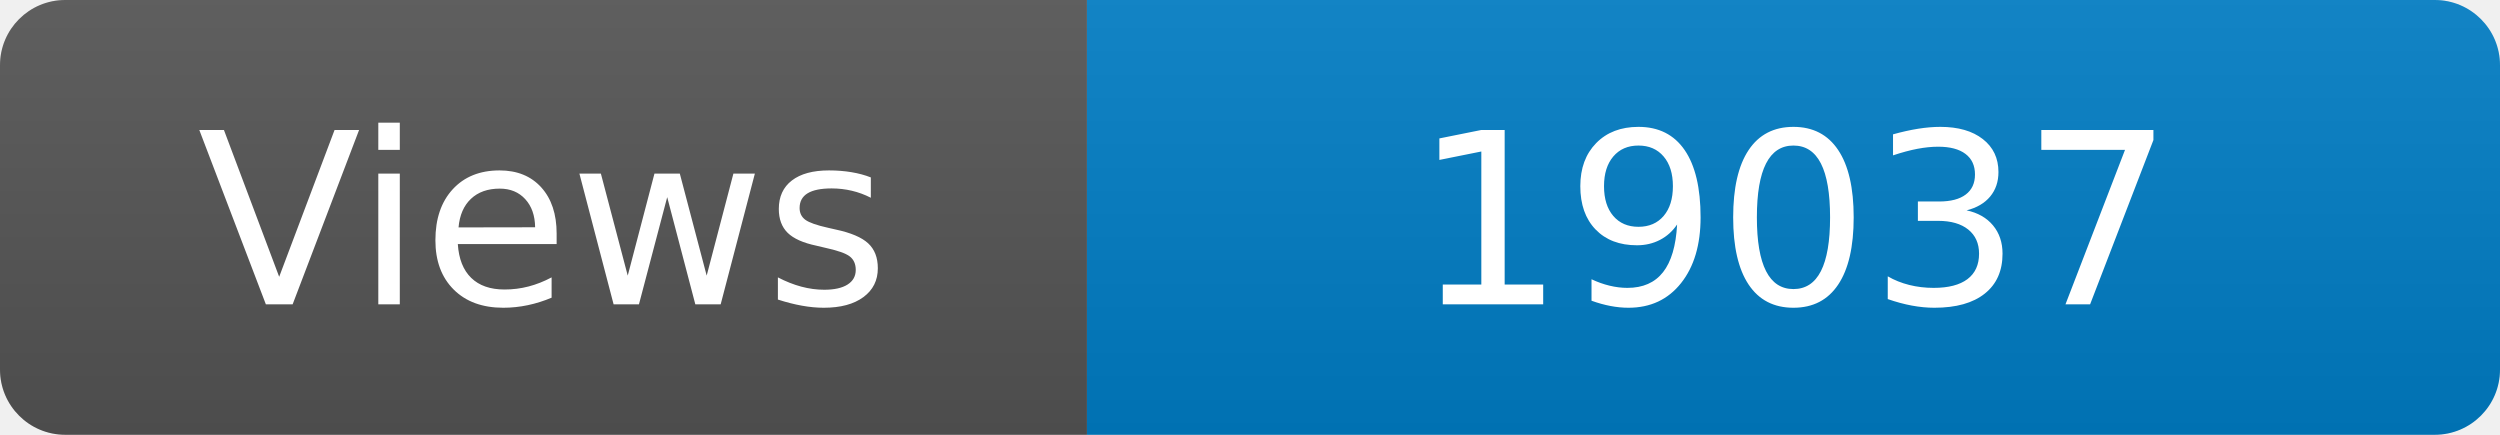
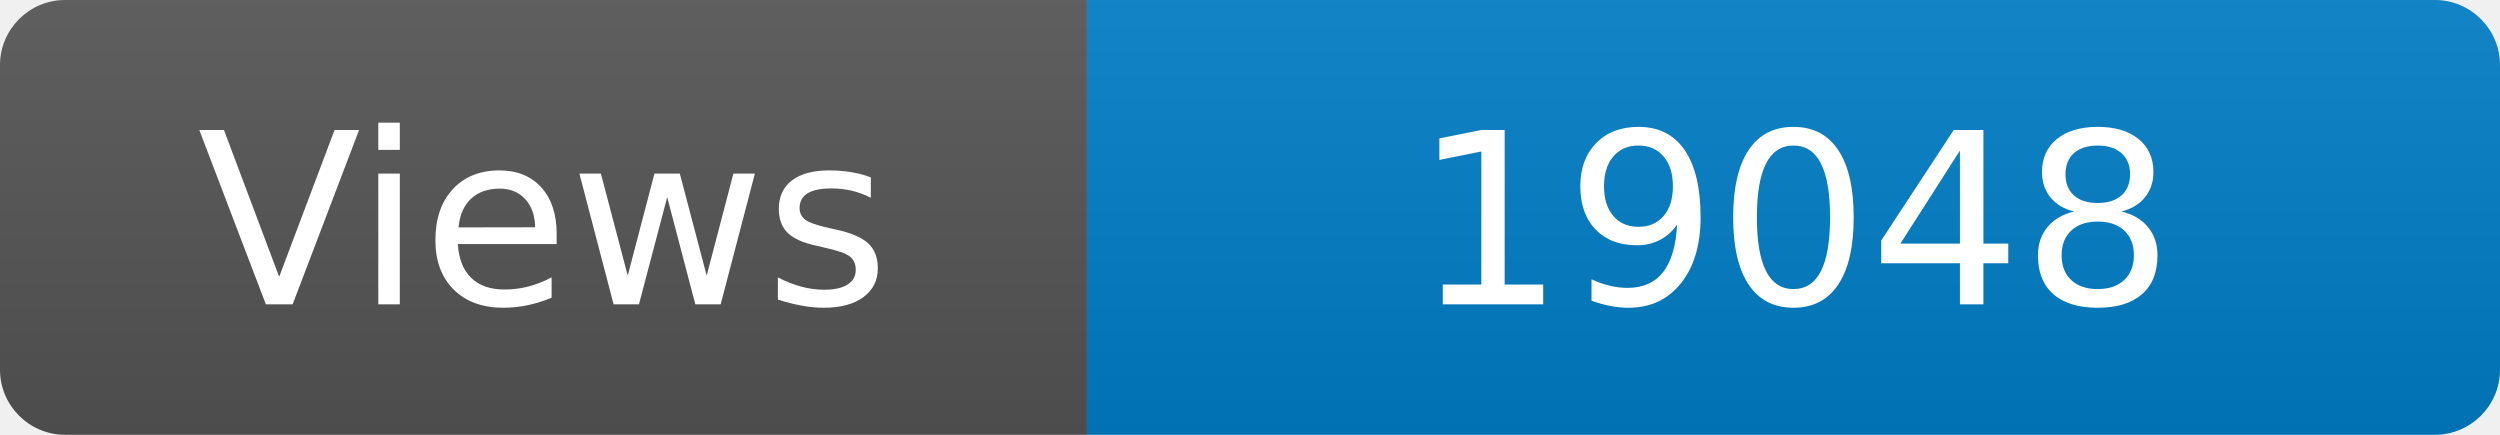
<svg xmlns="http://www.w3.org/2000/svg" width="115" height="20" role="img" aria-label="Maintained?: yes">
  <linearGradient id="s" x2="0" y2="100%">
    <stop offset="0" stop-color="#bbb" stop-opacity=".1" />
    <stop offset="1" stop-opacity=".1" />
  </linearGradient>
  <clipPath id="r">
    <rect width="115" height="20" rx="3" fill="#fff" />
  </clipPath>
  <g clip-path="url(#r)">
    <rect width="50" height="20" fill="#555" />
    <rect x="50" width="160" height="20" fill="#007ec6" />
    <rect width="115" height="20" fill="url(#s)" />
  </g>
  <g fill="#fff" text-anchor="middle" font-family="Verdana,Geneva,DejaVu Sans,sans-serif" font-size="110">
    <text x="250" y="140" transform="scale(.1)" fill="#fff">Views</text>
-     <text x="825" y="140" transform="scale(.1)" fill="#fff">19037</text>
+     <text x="825" y="140" transform="scale(.1)" fill="#fff">19048</text>
  </g>
</svg>
